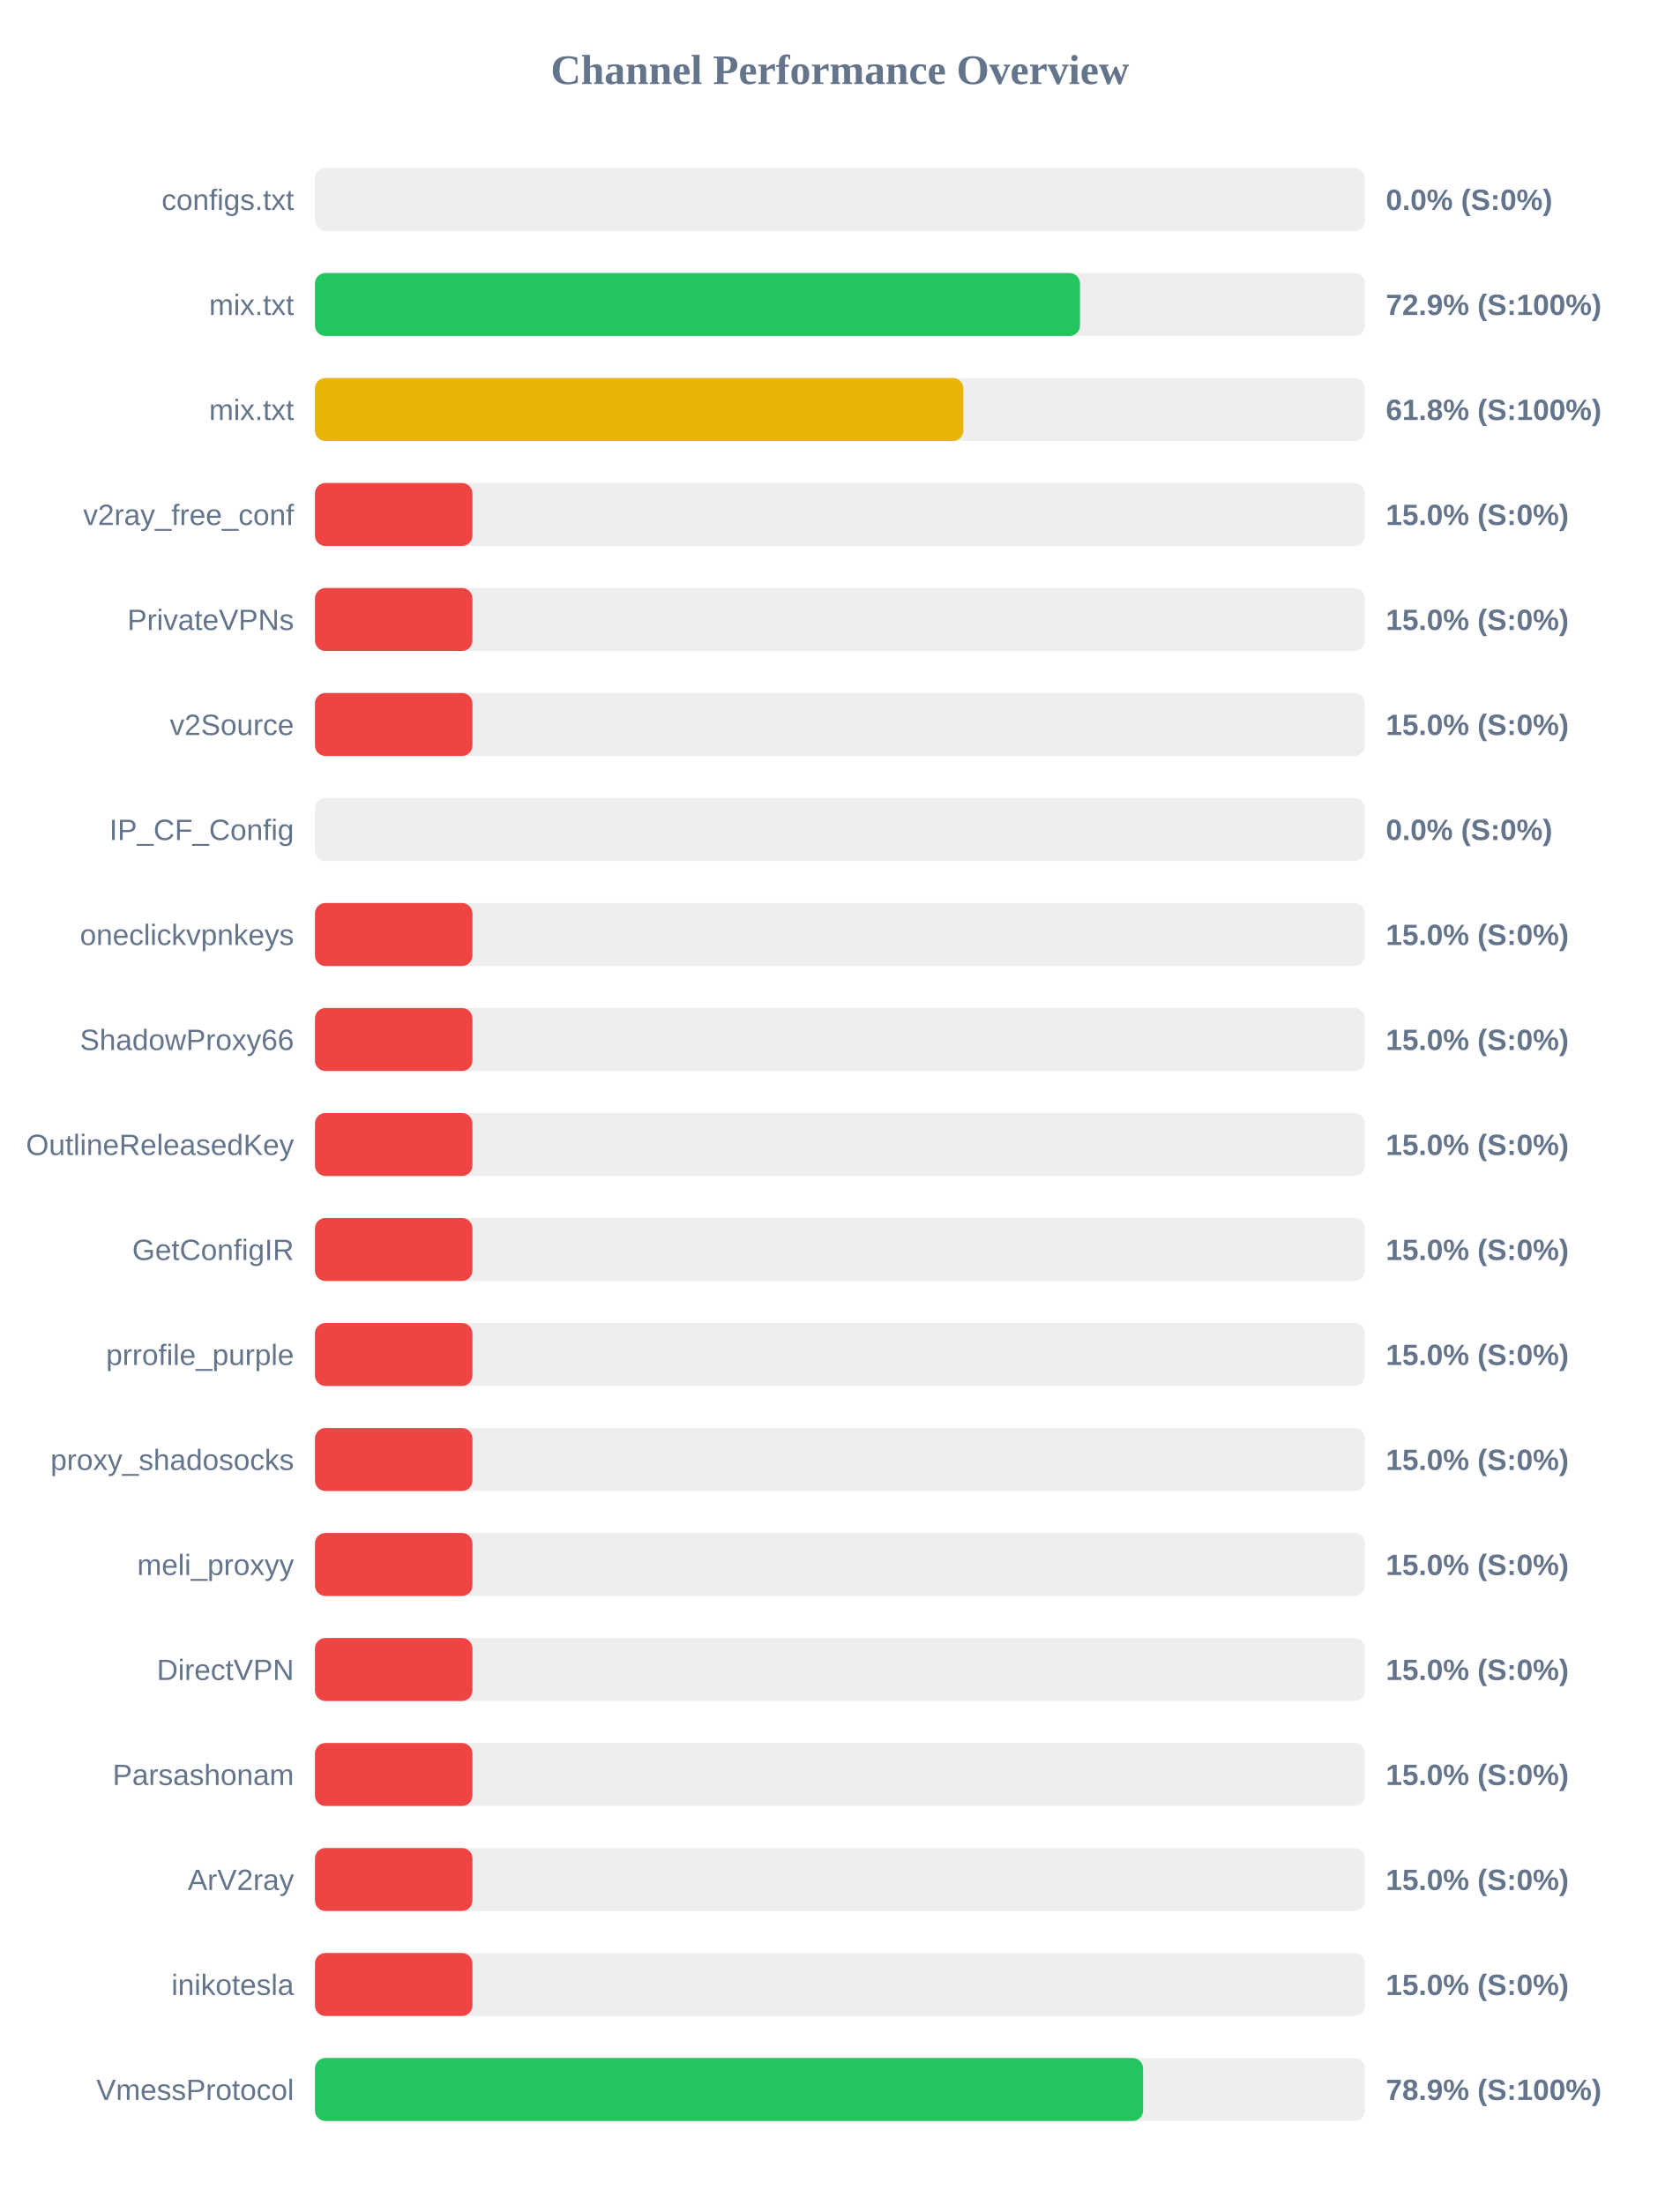
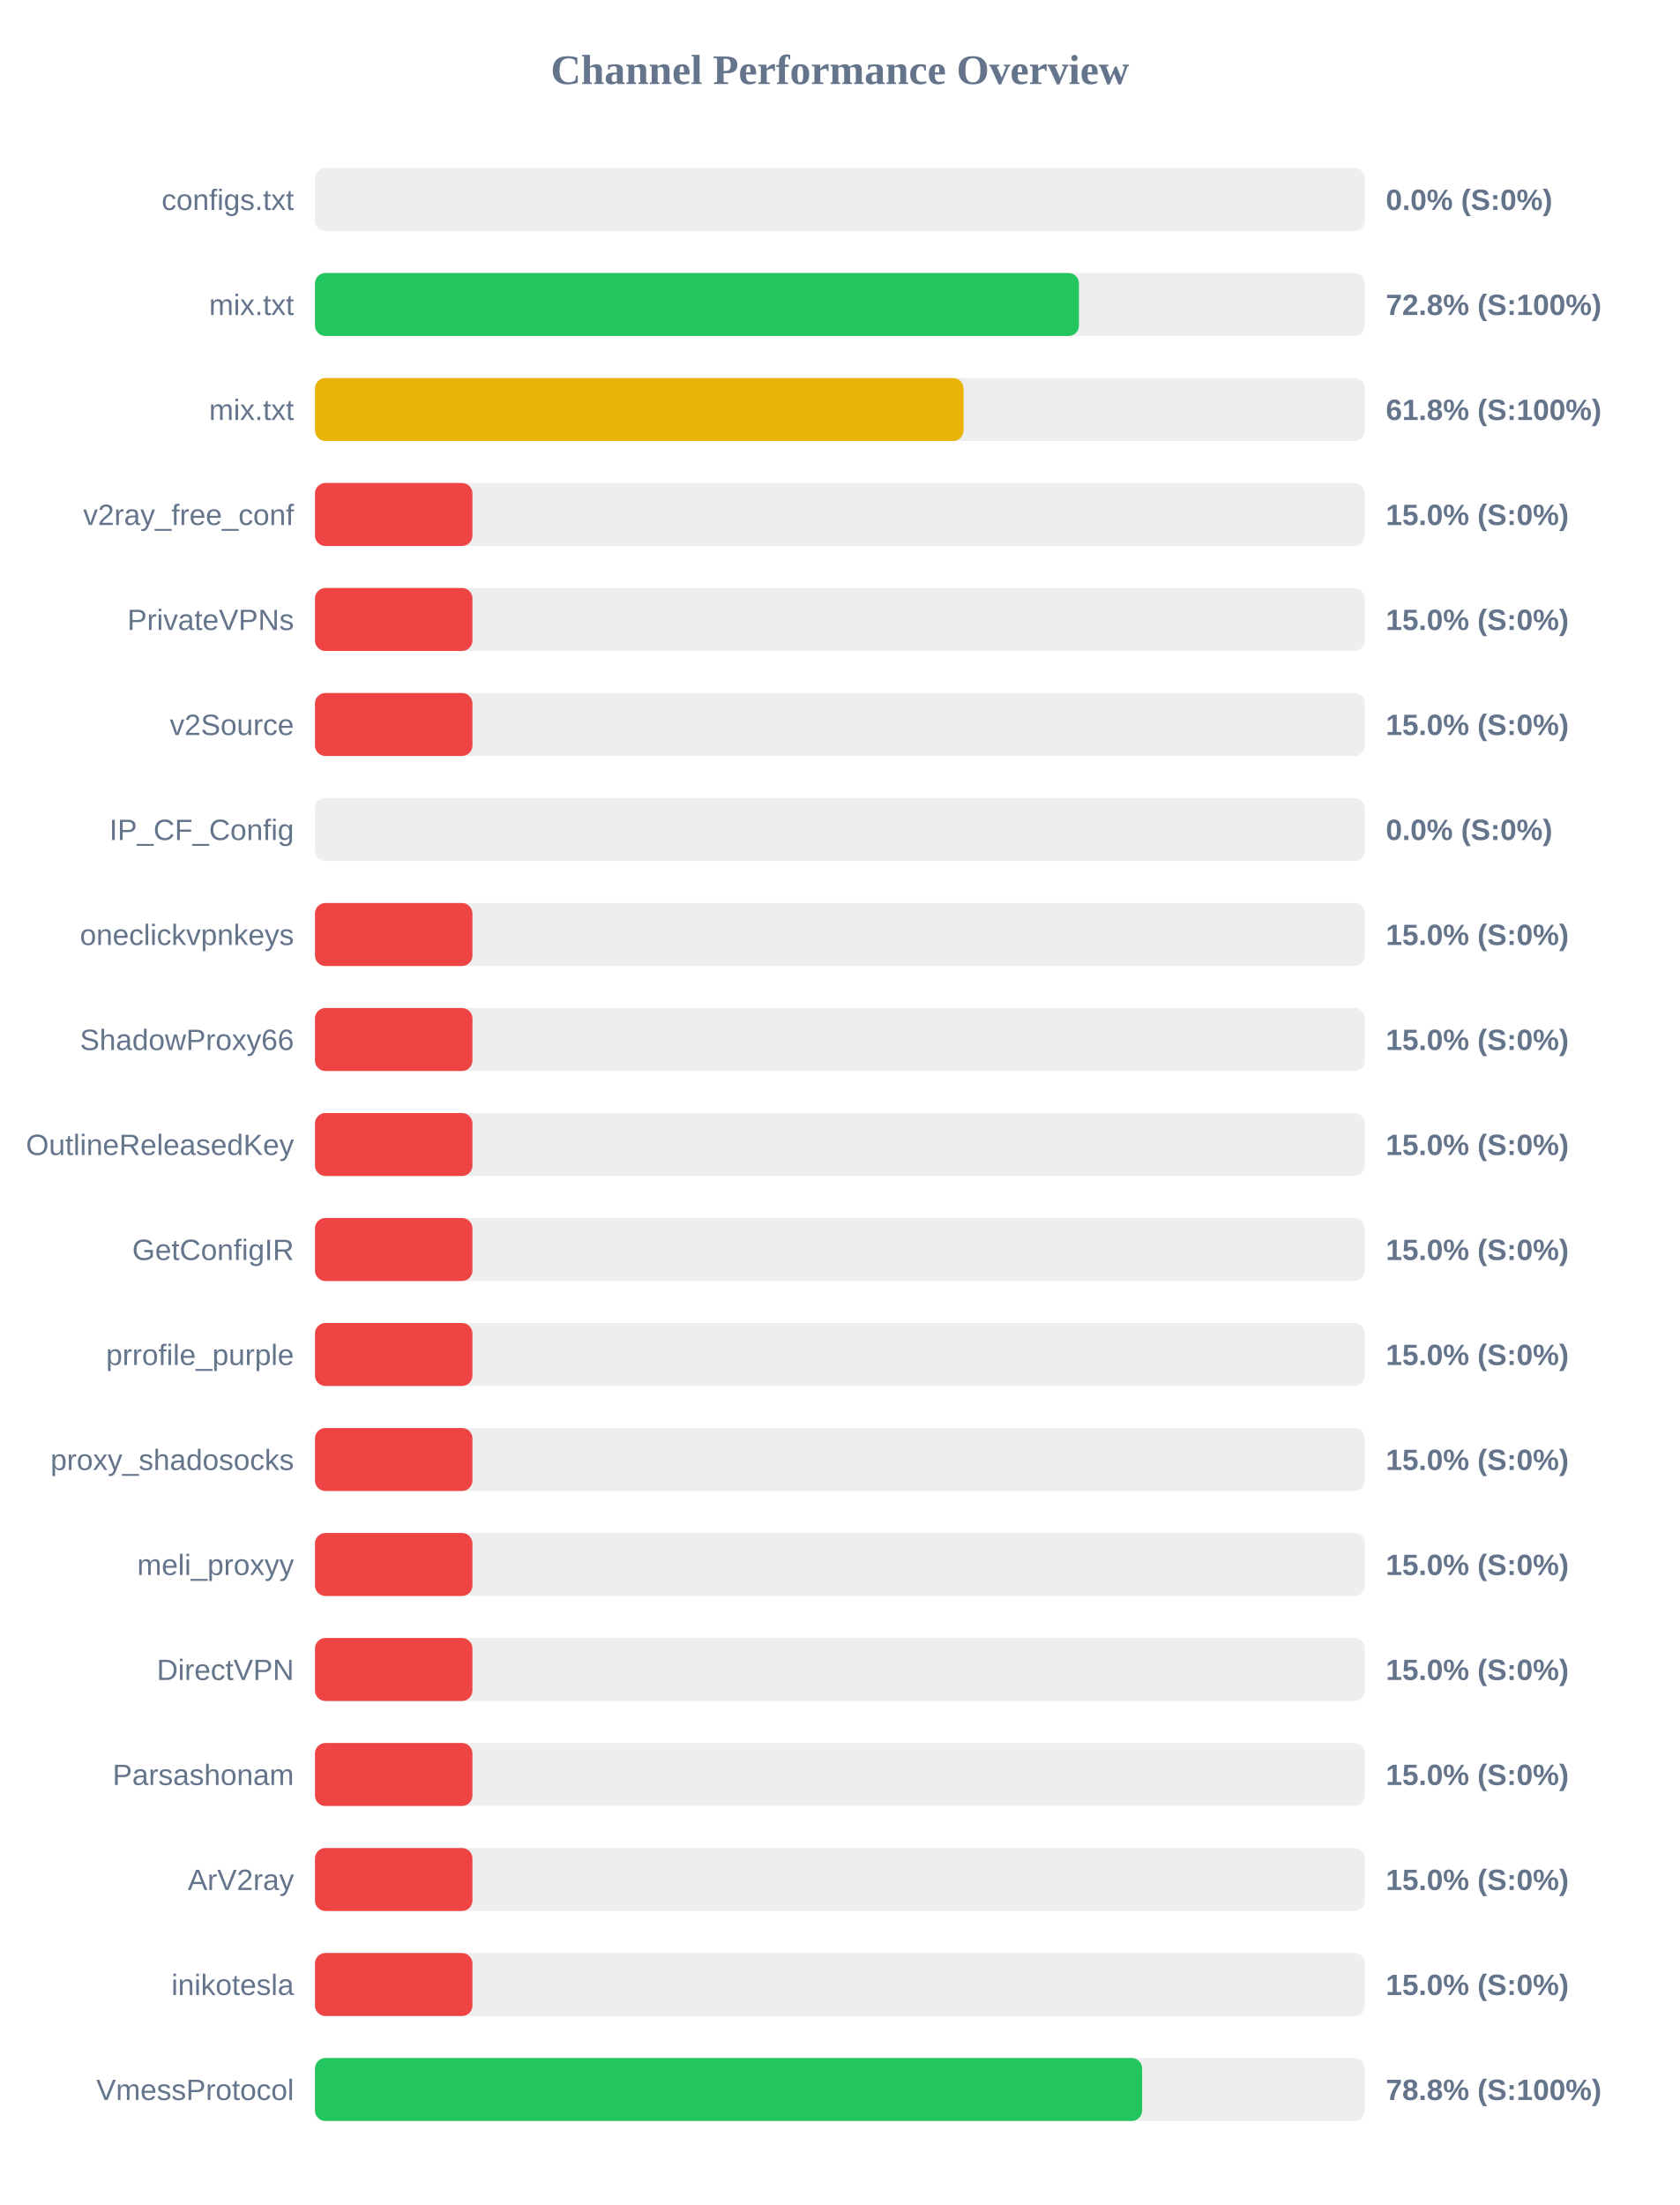
<svg xmlns="http://www.w3.org/2000/svg" width="800" height="1050" version="1.1">
  <style>
        .row { font: 14px Arial; fill: #64748b; }
        .score { font: bold 14px Arial; fill: #64748b; }
    </style>
  <text x="400" y="40" text-anchor="middle" font-size="20px" font-weight="bold" fill="#64748b">Channel Performance Overview</text>
  <rect x="150" y="80" width="500" height="30" fill="#eee" rx="5" />
  <rect x="150" y="80" width="0.0" height="30" fill="#ef4444" rx="5" />
  <text x="140" y="100" text-anchor="end" class="row">configs.txt</text>
  <text x="660" y="100" text-anchor="start" class="score">0.0% (S:0%)</text>
  <rect x="150" y="130" width="500" height="30" fill="#eee" rx="5" />
-   <rect x="150" y="130" width="364.35" height="30" fill="#22c55e" rx="5" />
+   <rect x="150" y="130" width="363.85" height="30" fill="#22c55e" rx="5" />
  <text x="140" y="150" text-anchor="end" class="row">mix.txt</text>
-   <text x="660" y="150" text-anchor="start" class="score">72.9% (S:100%)</text>
+   <text x="660" y="150" text-anchor="start" class="score">72.8% (S:100%)</text>
  <rect x="150" y="180" width="500" height="30" fill="#eee" rx="5" />
-   <rect x="150" y="180" width="308.8" height="30" fill="#eab308" rx="5" />
+   <rect x="150" y="180" width="308.9" height="30" fill="#eab308" rx="5" />
  <text x="140" y="200" text-anchor="end" class="row">mix.txt</text>
  <text x="660" y="200" text-anchor="start" class="score">61.8% (S:100%)</text>
  <rect x="150" y="230" width="500" height="30" fill="#eee" rx="5" />
  <rect x="150" y="230" width="75.0" height="30" fill="#ef4444" rx="5" />
  <text x="140" y="250" text-anchor="end" class="row">v2ray_free_conf</text>
  <text x="660" y="250" text-anchor="start" class="score">15.0% (S:0%)</text>
  <rect x="150" y="280" width="500" height="30" fill="#eee" rx="5" />
  <rect x="150" y="280" width="75.0" height="30" fill="#ef4444" rx="5" />
  <text x="140" y="300" text-anchor="end" class="row">PrivateVPNs</text>
  <text x="660" y="300" text-anchor="start" class="score">15.0% (S:0%)</text>
  <rect x="150" y="330" width="500" height="30" fill="#eee" rx="5" />
  <rect x="150" y="330" width="75.0" height="30" fill="#ef4444" rx="5" />
  <text x="140" y="350" text-anchor="end" class="row">v2Source</text>
  <text x="660" y="350" text-anchor="start" class="score">15.0% (S:0%)</text>
  <rect x="150" y="380" width="500" height="30" fill="#eee" rx="5" />
  <rect x="150" y="380" width="0.0" height="30" fill="#ef4444" rx="5" />
  <text x="140" y="400" text-anchor="end" class="row">IP_CF_Config</text>
  <text x="660" y="400" text-anchor="start" class="score">0.0% (S:0%)</text>
  <rect x="150" y="430" width="500" height="30" fill="#eee" rx="5" />
  <rect x="150" y="430" width="75.0" height="30" fill="#ef4444" rx="5" />
  <text x="140" y="450" text-anchor="end" class="row">oneclickvpnkeys</text>
  <text x="660" y="450" text-anchor="start" class="score">15.0% (S:0%)</text>
  <rect x="150" y="480" width="500" height="30" fill="#eee" rx="5" />
  <rect x="150" y="480" width="75.0" height="30" fill="#ef4444" rx="5" />
  <text x="140" y="500" text-anchor="end" class="row">ShadowProxy66</text>
  <text x="660" y="500" text-anchor="start" class="score">15.0% (S:0%)</text>
  <rect x="150" y="530" width="500" height="30" fill="#eee" rx="5" />
  <rect x="150" y="530" width="75.0" height="30" fill="#ef4444" rx="5" />
  <text x="140" y="550" text-anchor="end" class="row">OutlineReleasedKey</text>
  <text x="660" y="550" text-anchor="start" class="score">15.0% (S:0%)</text>
  <rect x="150" y="580" width="500" height="30" fill="#eee" rx="5" />
  <rect x="150" y="580" width="75.0" height="30" fill="#ef4444" rx="5" />
  <text x="140" y="600" text-anchor="end" class="row">GetConfigIR</text>
  <text x="660" y="600" text-anchor="start" class="score">15.0% (S:0%)</text>
  <rect x="150" y="630" width="500" height="30" fill="#eee" rx="5" />
  <rect x="150" y="630" width="75.0" height="30" fill="#ef4444" rx="5" />
  <text x="140" y="650" text-anchor="end" class="row">prrofile_purple</text>
  <text x="660" y="650" text-anchor="start" class="score">15.0% (S:0%)</text>
  <rect x="150" y="680" width="500" height="30" fill="#eee" rx="5" />
  <rect x="150" y="680" width="75.0" height="30" fill="#ef4444" rx="5" />
  <text x="140" y="700" text-anchor="end" class="row">proxy_shadosocks</text>
  <text x="660" y="700" text-anchor="start" class="score">15.0% (S:0%)</text>
  <rect x="150" y="730" width="500" height="30" fill="#eee" rx="5" />
  <rect x="150" y="730" width="75.0" height="30" fill="#ef4444" rx="5" />
  <text x="140" y="750" text-anchor="end" class="row">meli_proxyy</text>
  <text x="660" y="750" text-anchor="start" class="score">15.0% (S:0%)</text>
  <rect x="150" y="780" width="500" height="30" fill="#eee" rx="5" />
  <rect x="150" y="780" width="75.0" height="30" fill="#ef4444" rx="5" />
  <text x="140" y="800" text-anchor="end" class="row">DirectVPN</text>
  <text x="660" y="800" text-anchor="start" class="score">15.0% (S:0%)</text>
  <rect x="150" y="830" width="500" height="30" fill="#eee" rx="5" />
  <rect x="150" y="830" width="75.0" height="30" fill="#ef4444" rx="5" />
  <text x="140" y="850" text-anchor="end" class="row">Parsashonam</text>
  <text x="660" y="850" text-anchor="start" class="score">15.0% (S:0%)</text>
  <rect x="150" y="880" width="500" height="30" fill="#eee" rx="5" />
  <rect x="150" y="880" width="75.0" height="30" fill="#ef4444" rx="5" />
  <text x="140" y="900" text-anchor="end" class="row">ArV2ray</text>
  <text x="660" y="900" text-anchor="start" class="score">15.0% (S:0%)</text>
  <rect x="150" y="930" width="500" height="30" fill="#eee" rx="5" />
  <rect x="150" y="930" width="75.0" height="30" fill="#ef4444" rx="5" />
  <text x="140" y="950" text-anchor="end" class="row">inikotesla</text>
  <text x="660" y="950" text-anchor="start" class="score">15.0% (S:0%)</text>
  <rect x="150" y="980" width="500" height="30" fill="#eee" rx="5" />
-   <rect x="150" y="980" width="394.4" height="30" fill="#22c55e" rx="5" />
+   <rect x="150" y="980" width="393.95" height="30" fill="#22c55e" rx="5" />
  <text x="140" y="1000" text-anchor="end" class="row">VmessProtocol</text>
-   <text x="660" y="1000" text-anchor="start" class="score">78.9% (S:100%)</text>
+   <text x="660" y="1000" text-anchor="start" class="score">78.8% (S:100%)</text>
</svg>
